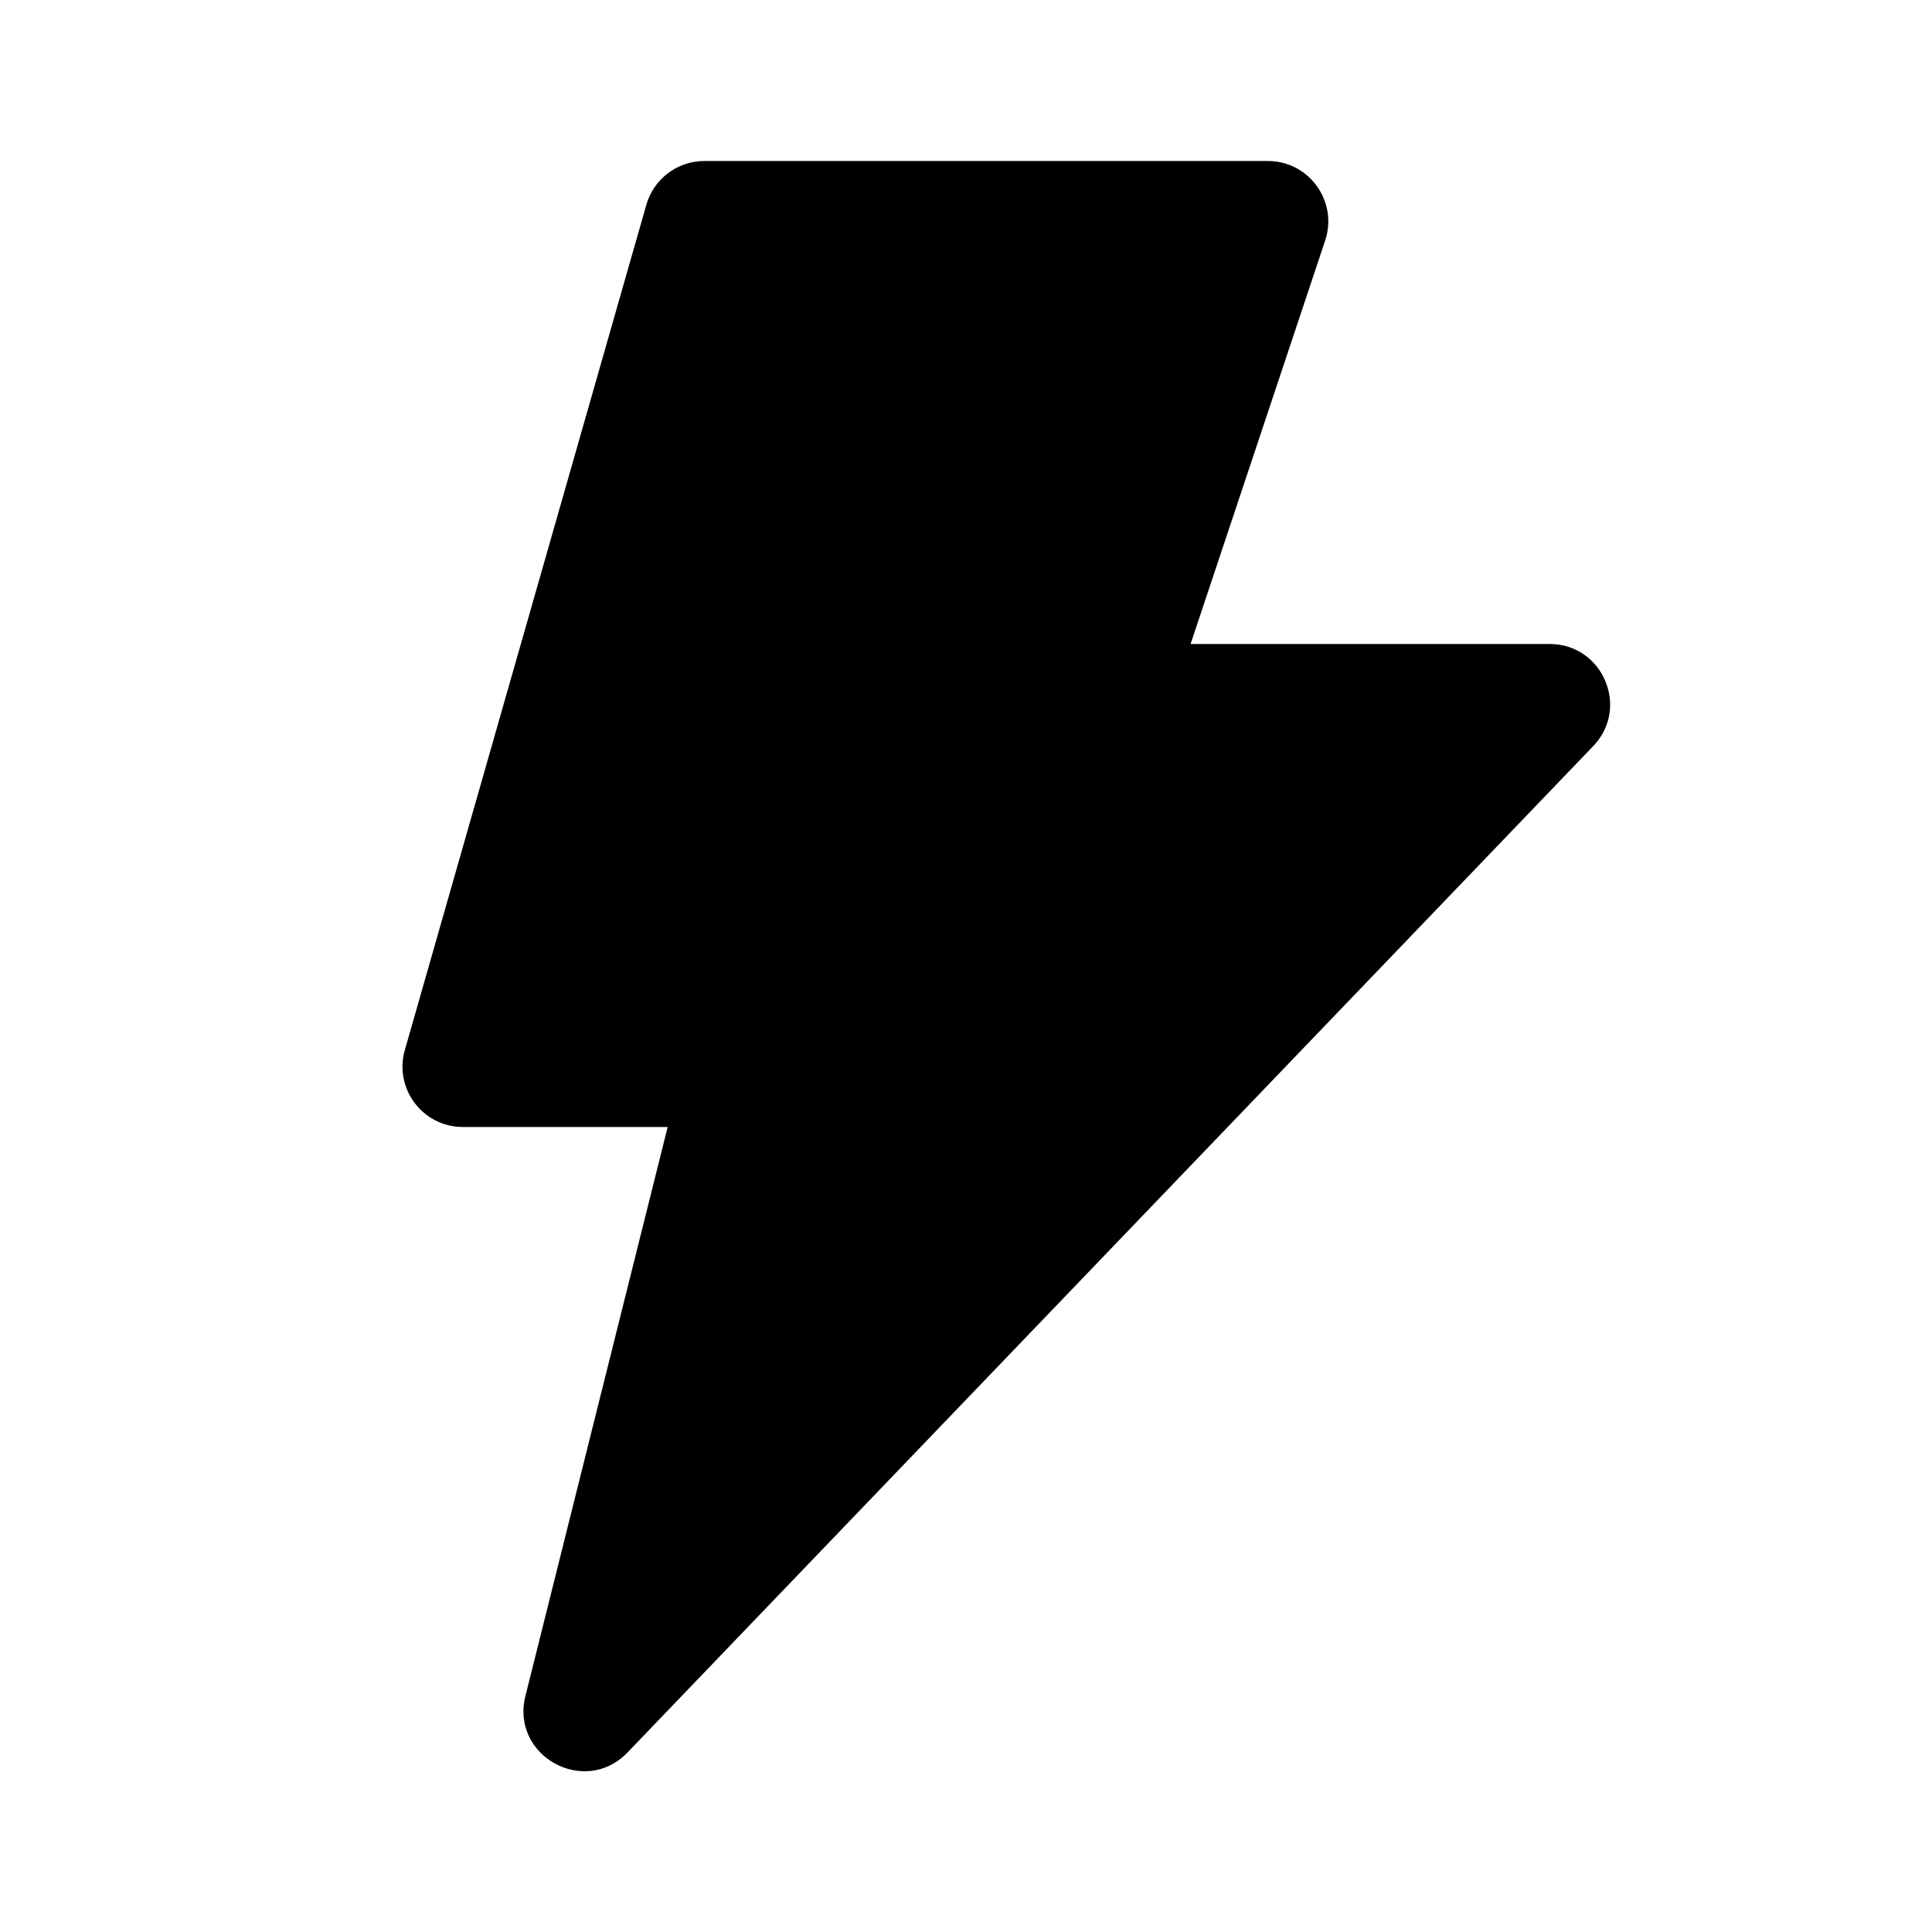
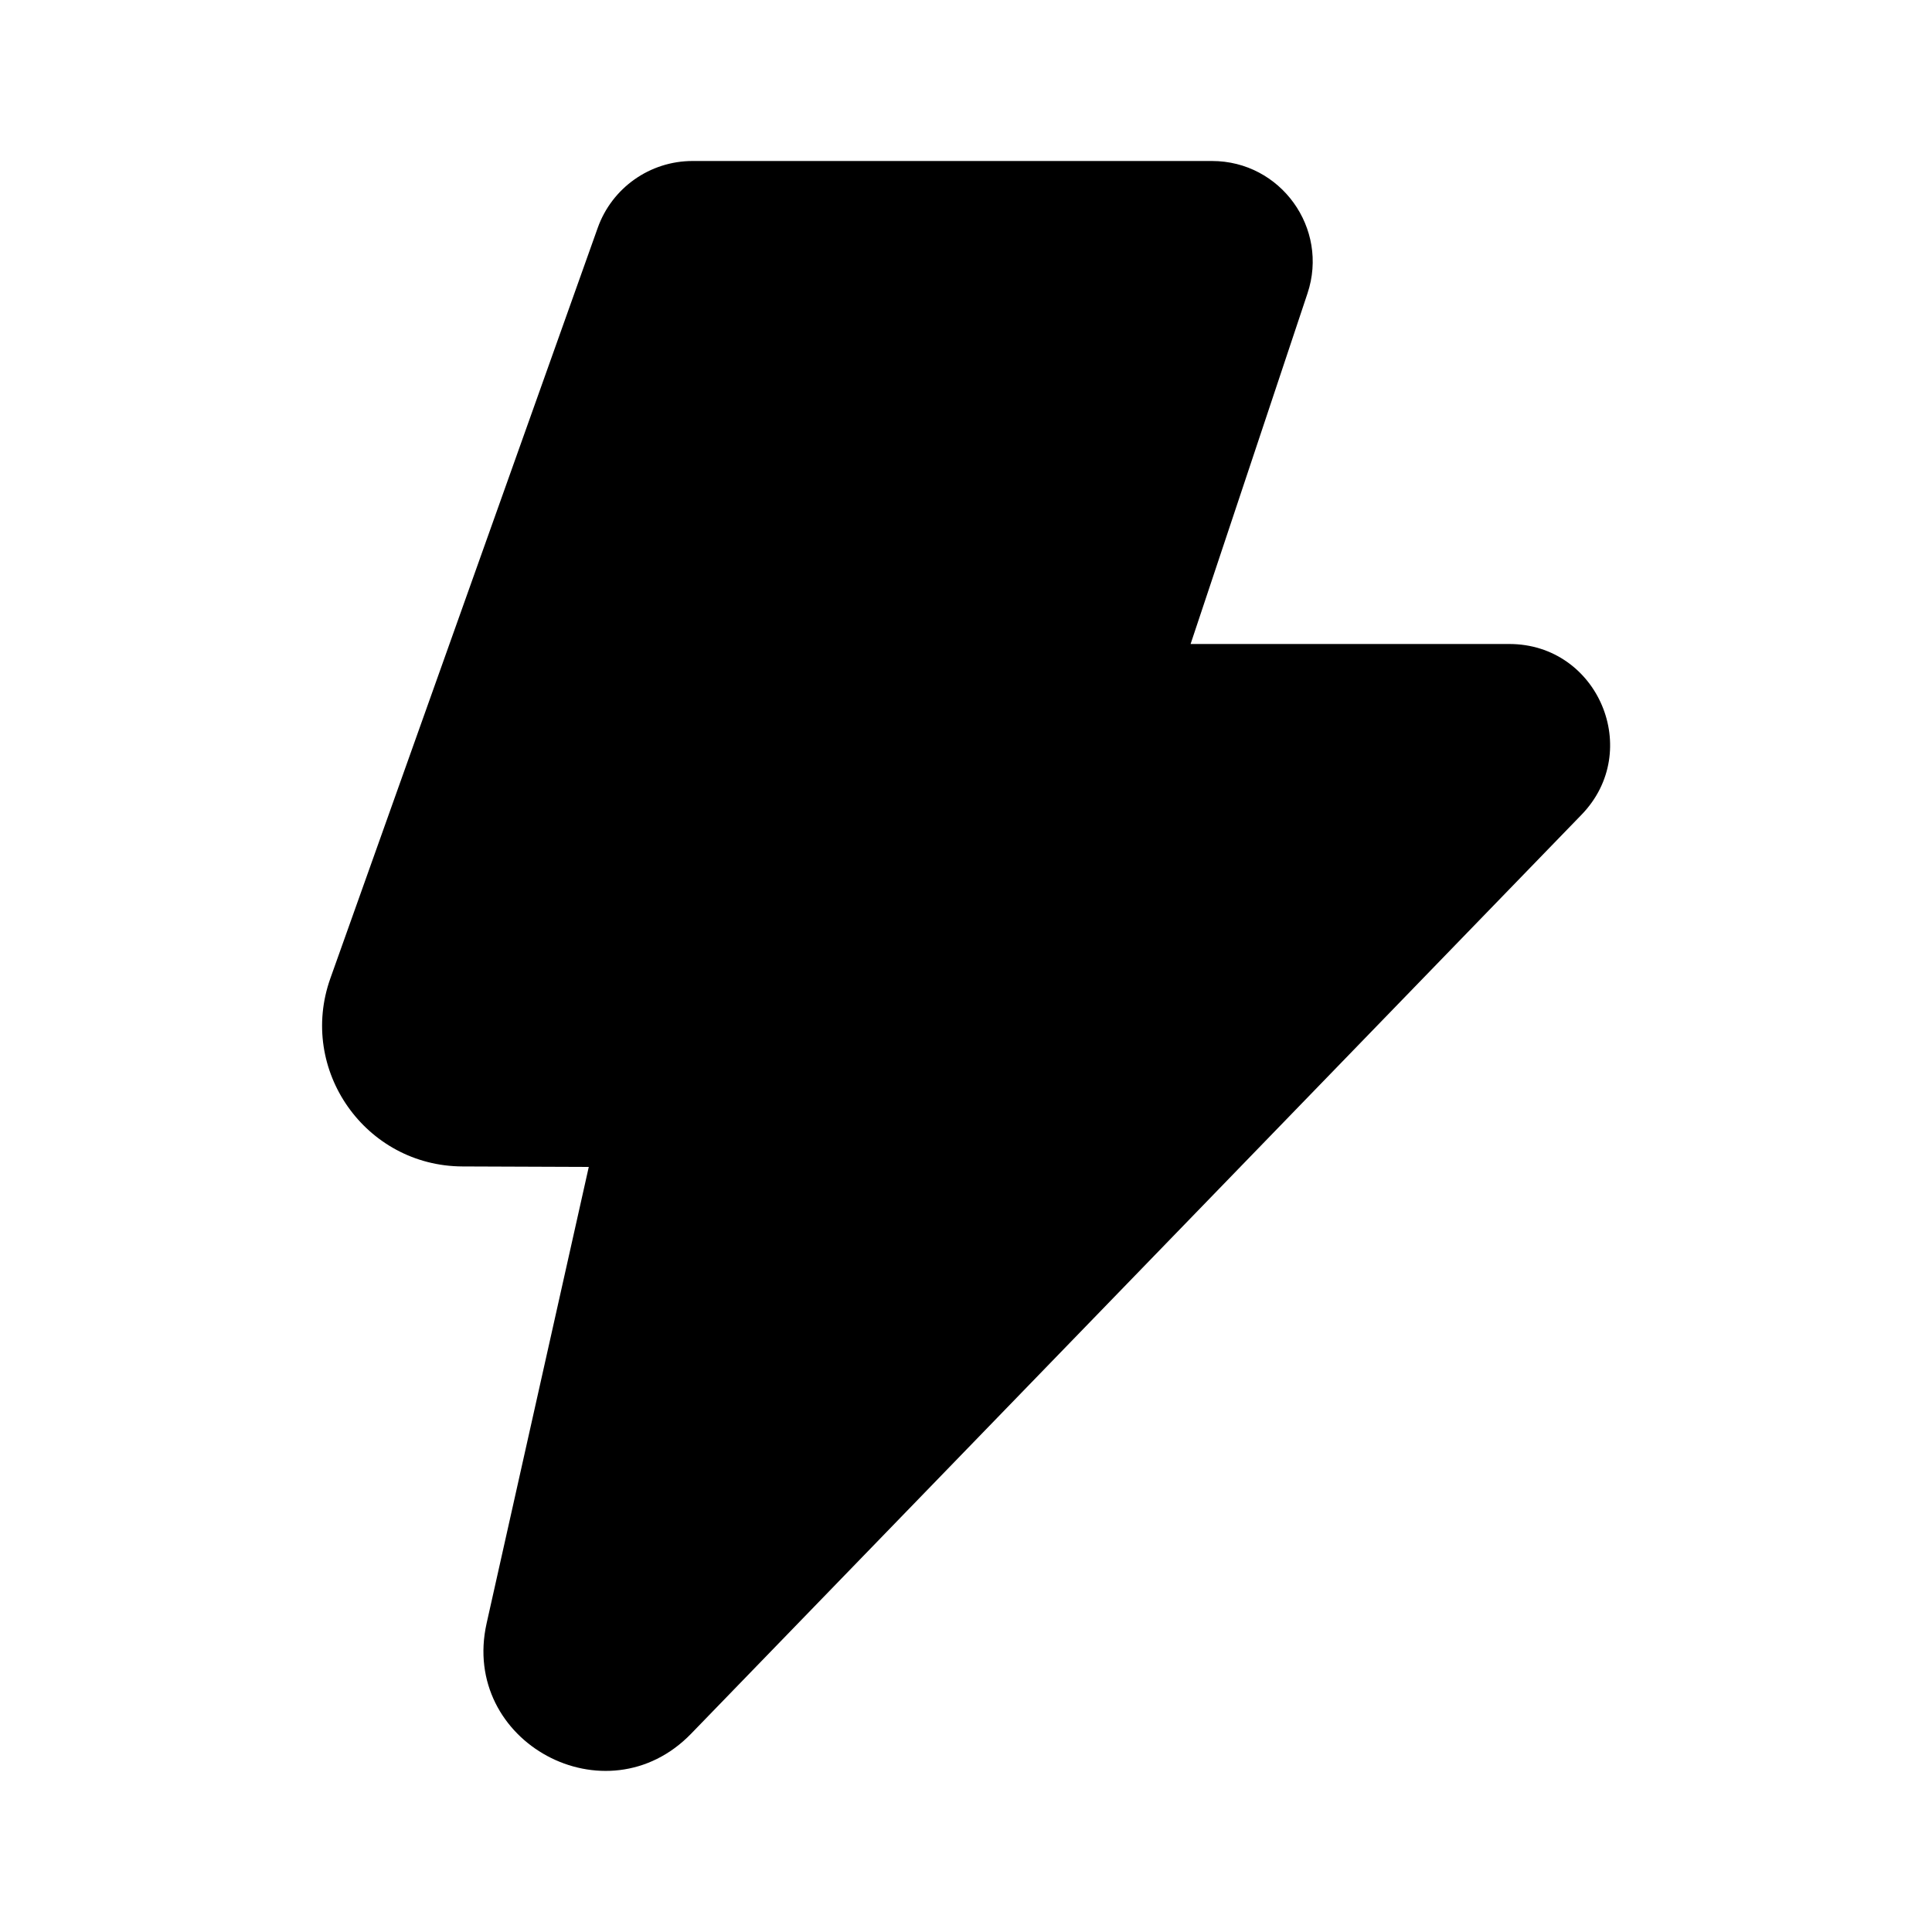
<svg xmlns="http://www.w3.org/2000/svg" viewBox="0 0 24 24" fill="none">
-   <path d="M8.294 14L6.527 21.068C6.34 21.814 7.263 22.324 7.796 21.769L19.791 9.269C20.249 8.793 19.911 8 19.25 8H14.79L16.462 2.987C16.623 2.502 16.262 2 15.75 2H8.75C8.415 2 8.121 2.222 8.029 2.544L5.029 13.044C4.892 13.523 5.252 14 5.75 14H8.294Z" fill="currentColor" />
+   <path d="M7.425 2.831C7.602 2.333 8.074 2 8.603 2H15.056C15.909 2 16.512 2.836 16.242 3.645L14.79 8H18.749C19.853 8 20.415 9.327 19.647 10.12L8.586 21.536C7.532 22.624 5.714 21.642 6.045 20.165L7.314 14.496L5.746 14.49C4.539 14.486 3.699 13.29 4.104 12.153L7.425 2.831Z" fill="currentColor" />
</svg>
